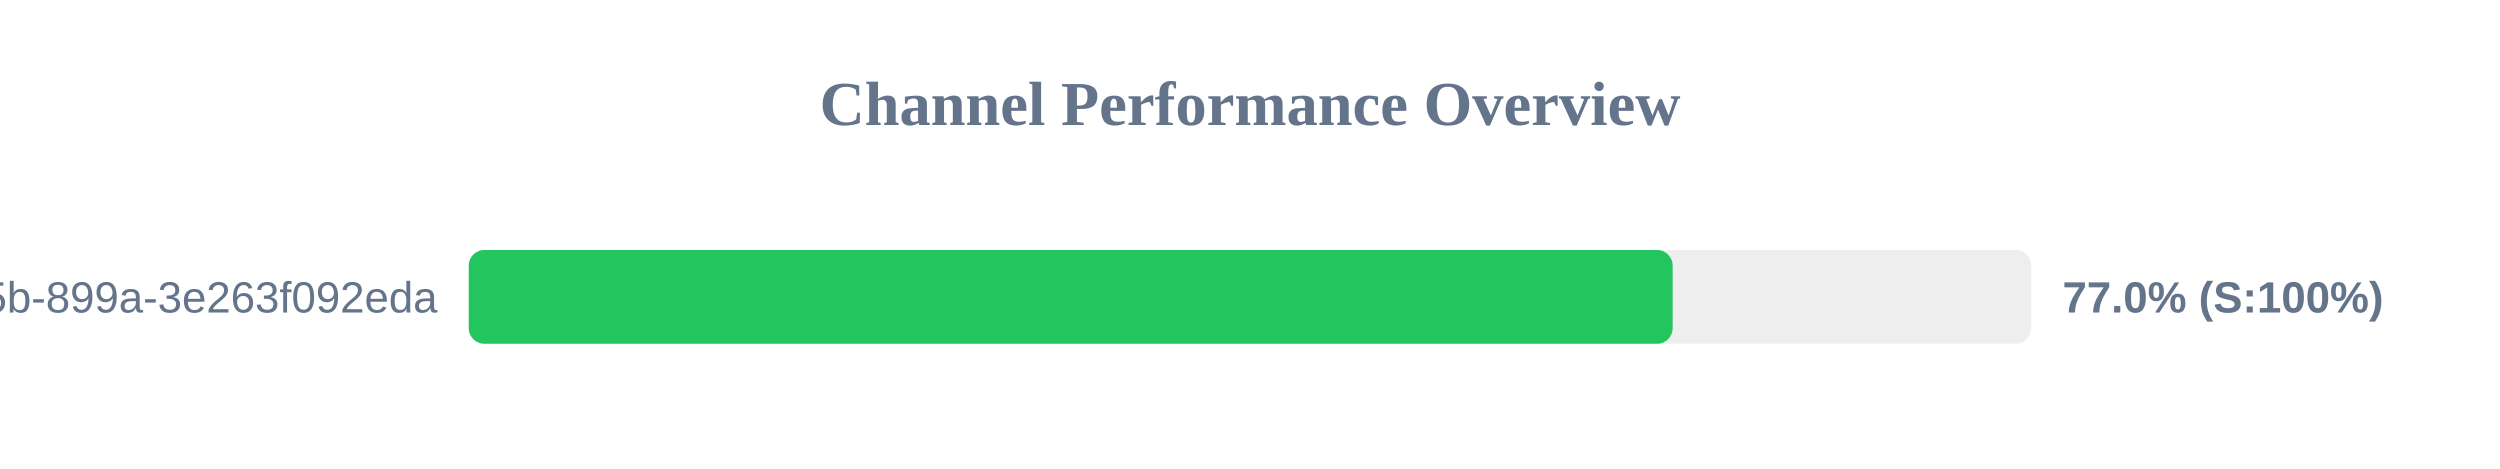
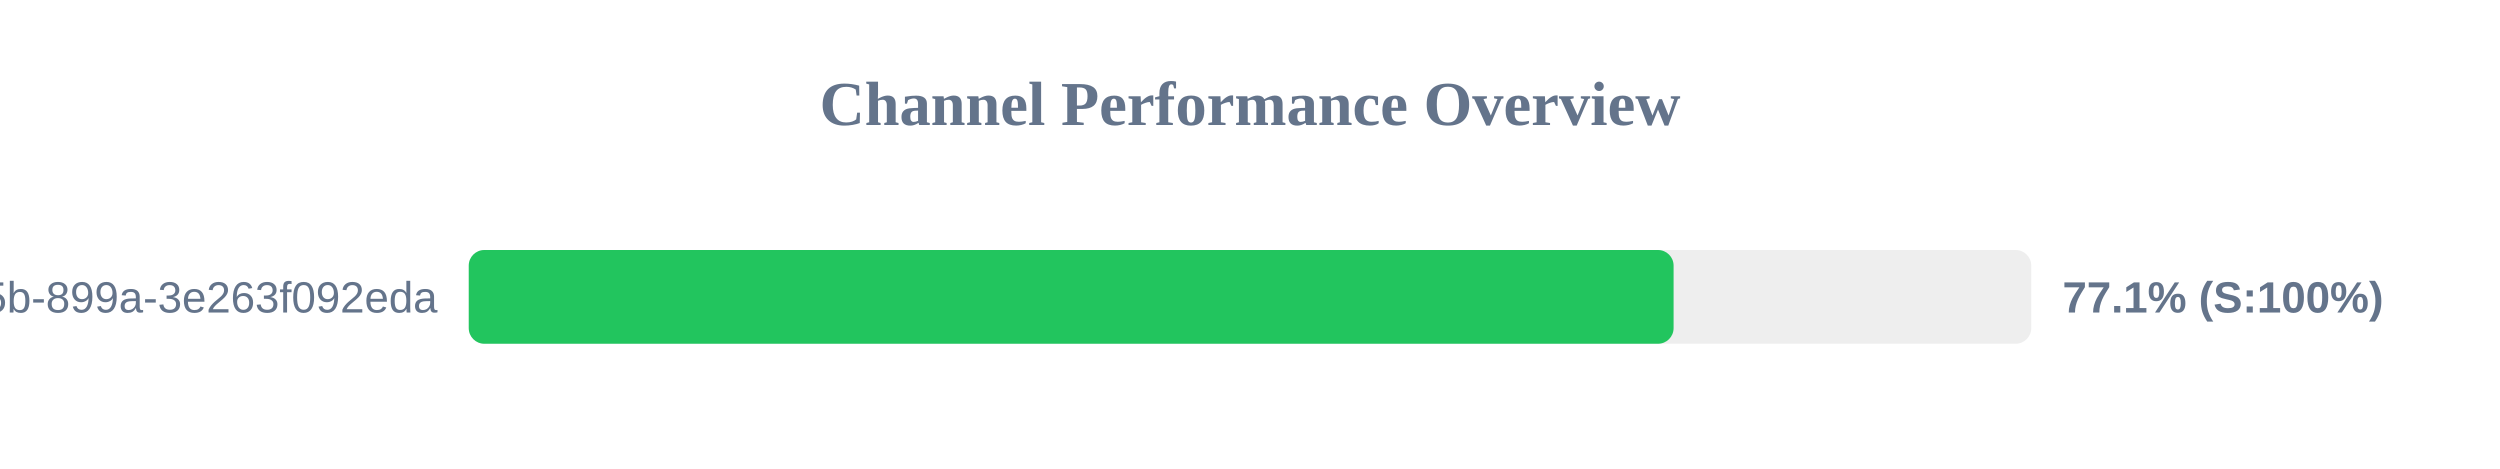
<svg xmlns="http://www.w3.org/2000/svg" width="800" height="150" version="1.1">
  <style>
        .row { font: 14px Arial; fill: #64748b; }
        .score { font: bold 14px Arial; fill: #64748b; }
    </style>
  <text x="400" y="40" text-anchor="middle" font-size="20px" font-weight="bold" fill="#64748b">Channel Performance Overview</text>
  <rect x="150" y="80" width="500" height="30" fill="#eee" rx="5" />
-   <rect x="150" y="80" width="385.25" height="30" fill="#22c55e" rx="5" />
+   <rect x="150" y="80" width="385.55" height="30" fill="#22c55e" rx="5" />
  <text x="140" y="100" text-anchor="end" class="row">?uuid=6bf726db-fb0b-405b-899a-3e263f092eda</text>
-   <text x="660" y="100" text-anchor="start" class="score">77.0% (S:100%)</text>
+   <text x="660" y="100" text-anchor="start" class="score">77.1% (S:100%)</text>
</svg>
